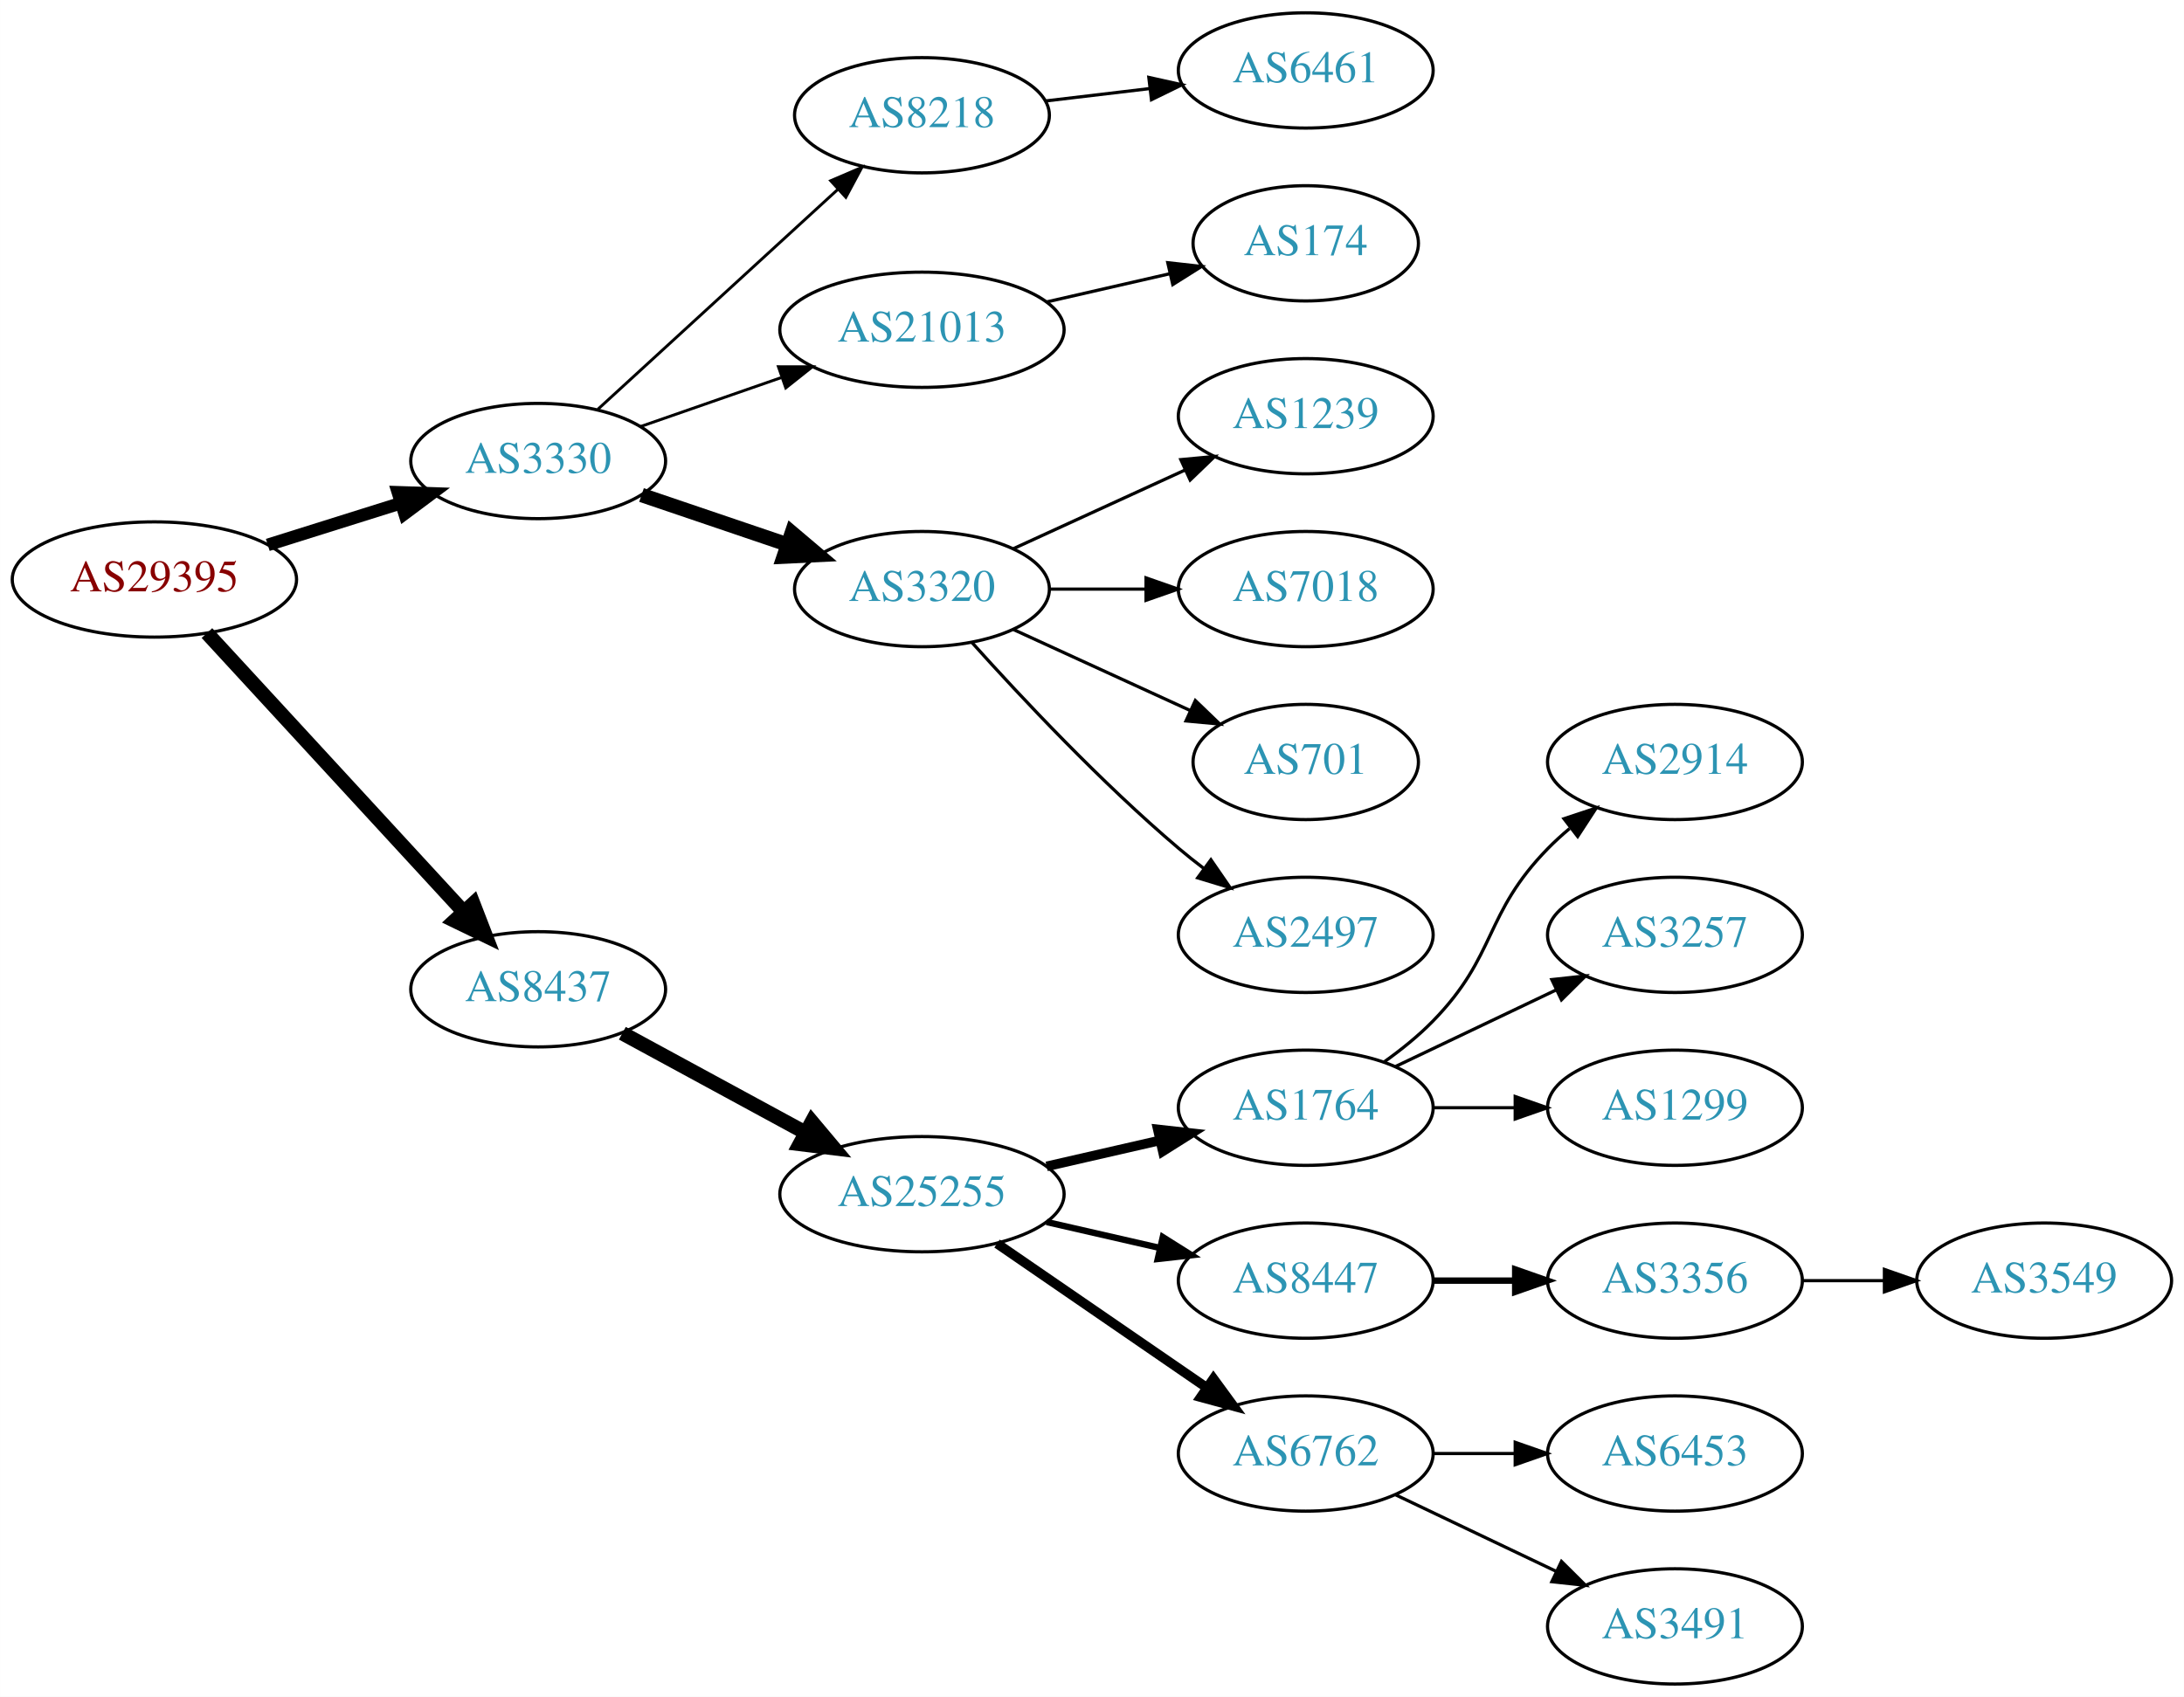
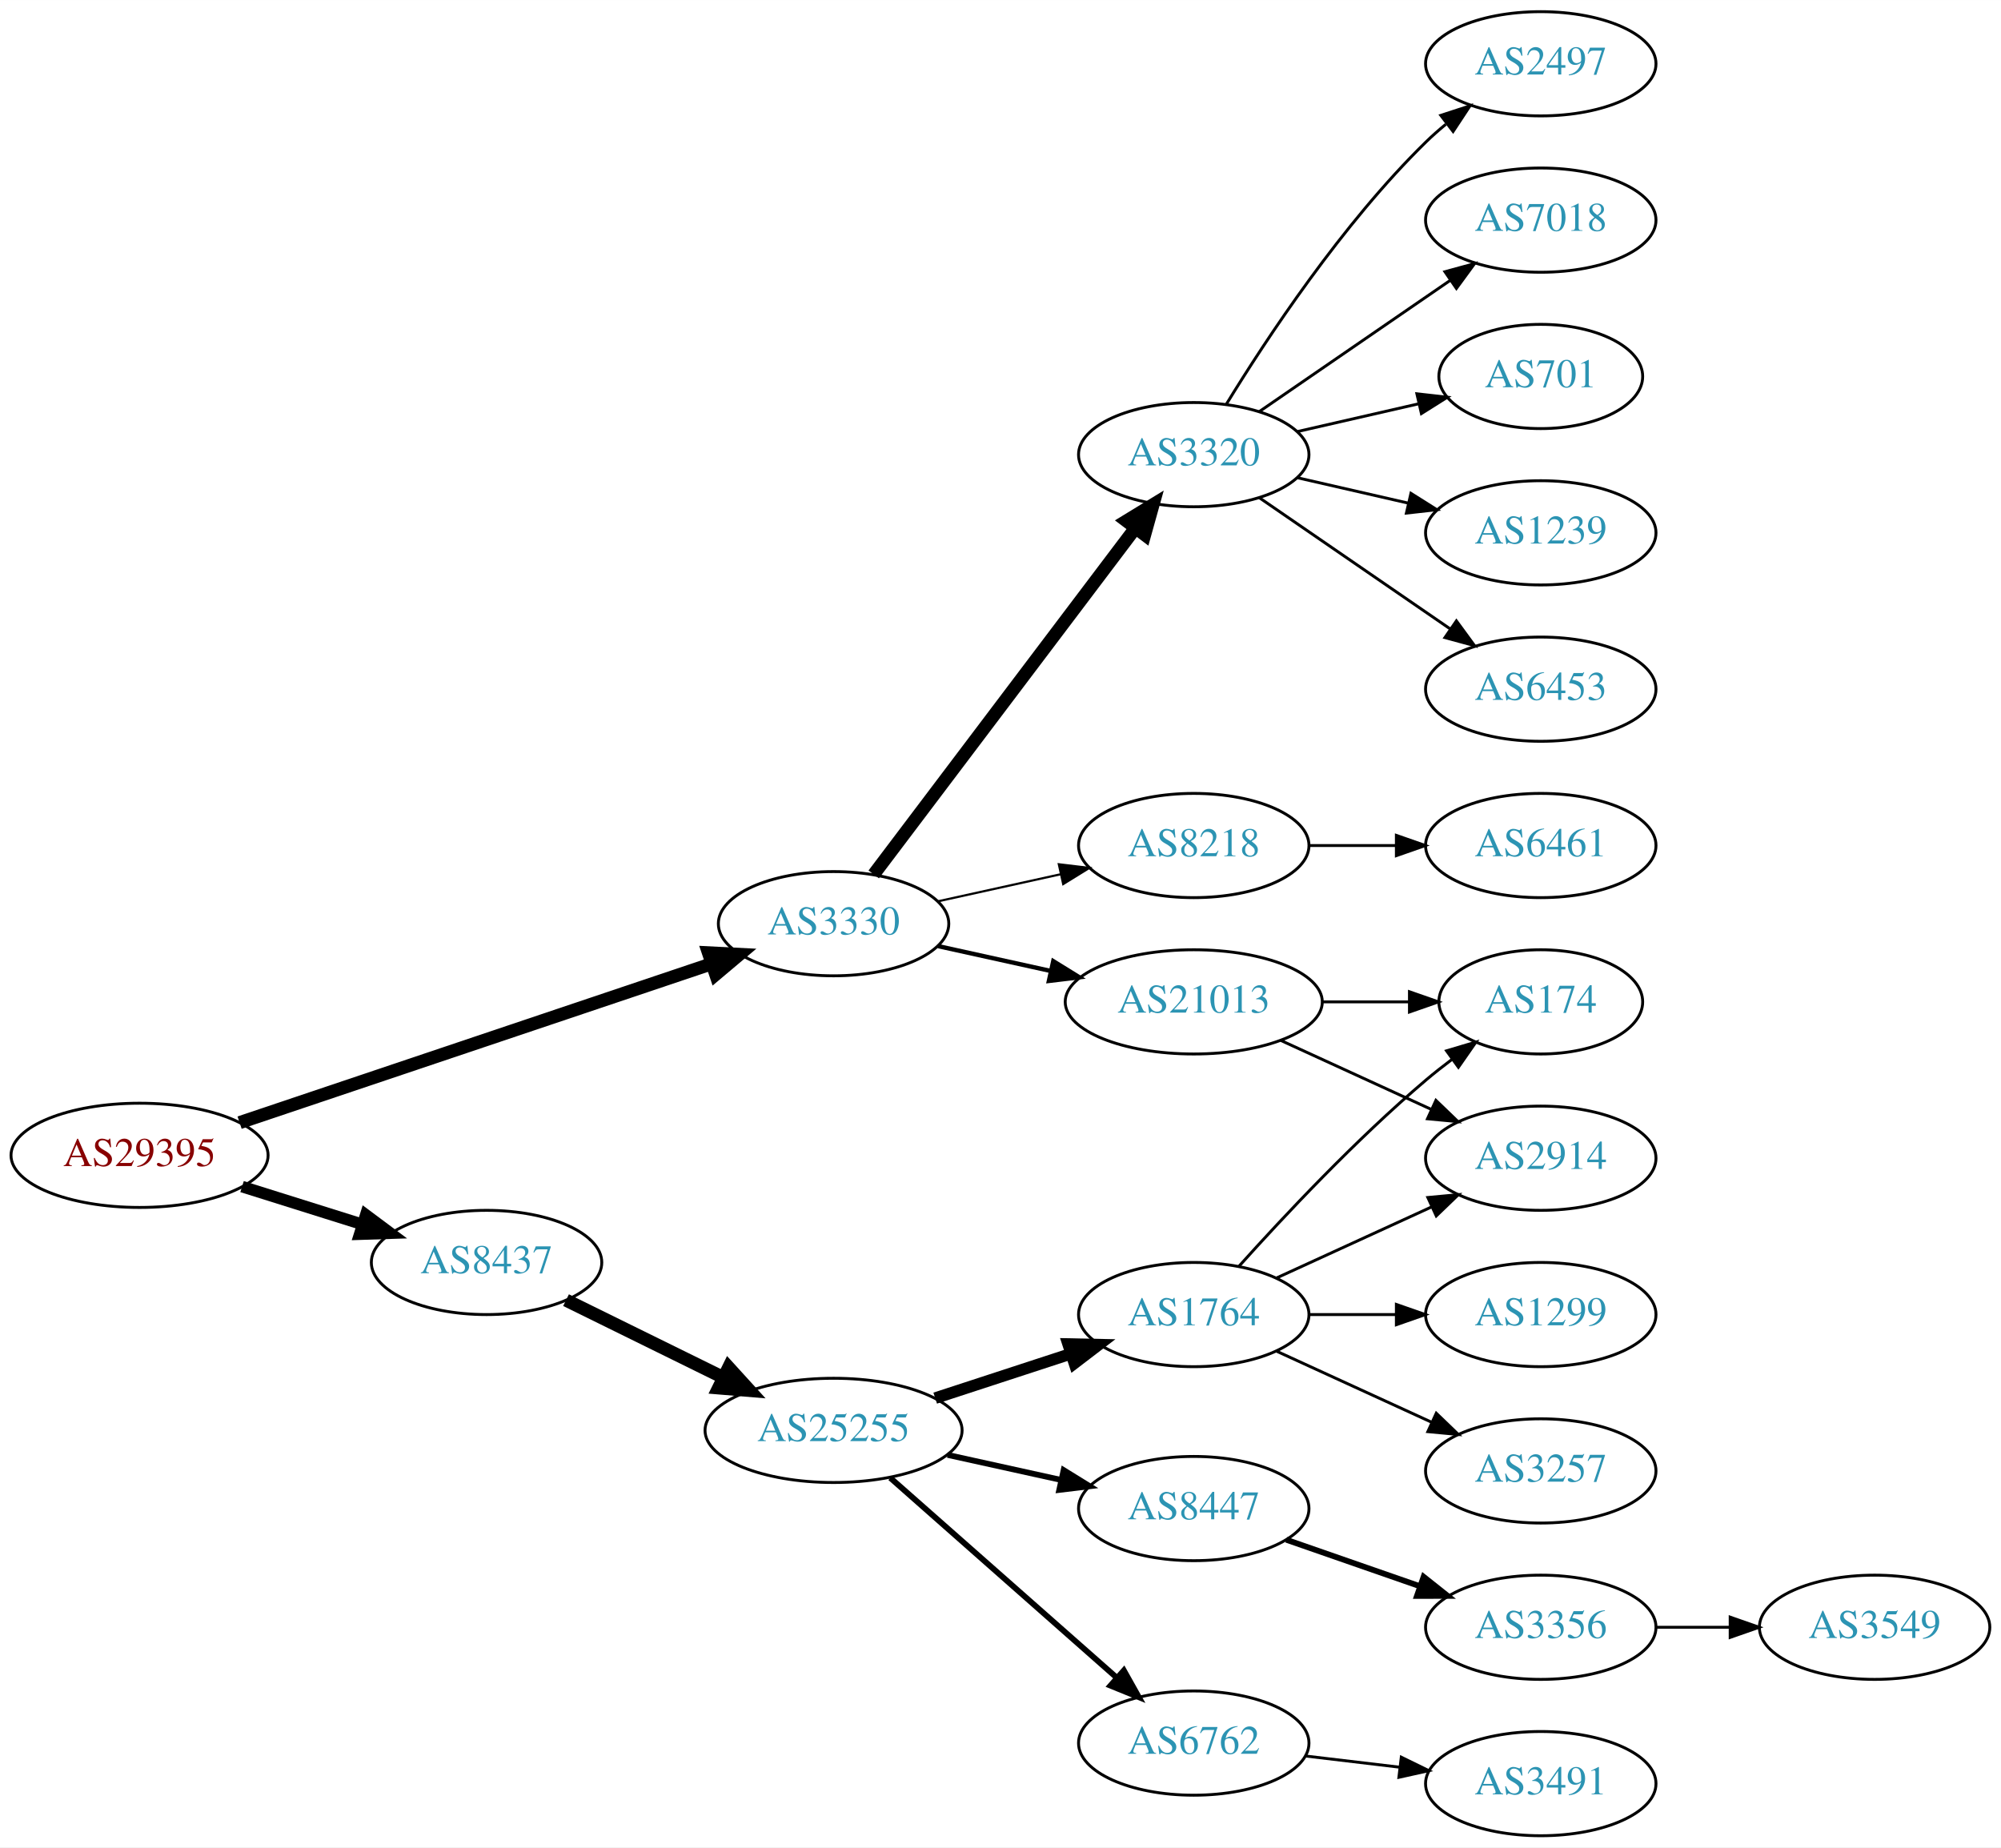
- <svg xmlns="http://www.w3.org/2000/svg" xmlns:xlink="http://www.w3.org/1999/xlink" width="682pt" height="530pt" viewBox="0.00 0.00 681.96 530.00">
-   <g id="graph0" class="graph" transform="scale(1 1) rotate(0) translate(4 526)">
-     <polygon fill="white" stroke="none" points="-4,4 -4,-526 677.956,-526 677.956,4 -4,4" />
+ <svg xmlns="http://www.w3.org/2000/svg" xmlns:xlink="http://www.w3.org/1999/xlink" width="691pt" height="638pt" viewBox="0.00 0.00 691.06 638.00">
+   <g id="graph0" class="graph" transform="scale(1 1) rotate(0) translate(4 634)">
+     <polygon fill="white" stroke="none" points="-4,4 -4,-634 687.055,-634 687.055,4 -4,4" />
    <g id="node1" class="node">
      <g id="a_node1">
        <a xlink:href="/asn/29395" xlink:title="AS29395 ~ Webquake eBusiness Consulting GmbH [AT]">
-           <ellipse fill="#ffffff" stroke="black" cx="44.196" cy="-345" rx="44.393" ry="18" />
-           <text text-anchor="middle" x="44.196" y="-341.3" font-family="Times,serif" font-size="14.00" fill="#880000">AS29395</text>
+           <ellipse fill="#ffffff" stroke="black" cx="44.196" cy="-235" rx="44.393" ry="18" />
+           <text text-anchor="middle" x="44.196" y="-231.3" font-family="Times,serif" font-size="14.00" fill="#880000">AS29395</text>
        </a>
      </g>
    </g>
    <g id="node2" class="node">
      <g id="a_node2">
        <a xlink:href="/asn/3330" xlink:title="AS3330 ~ Vienna, Austria [AT]">
-           <ellipse fill="#ffffff" stroke="black" cx="164.039" cy="-382" rx="39.794" ry="18" />
-           <text text-anchor="middle" x="164.039" y="-378.3" font-family="Times,serif" font-size="14.00" fill="#2c94b3">AS3330</text>
+           <ellipse fill="#ffffff" stroke="black" cx="283.881" cy="-315" rx="39.794" ry="18" />
+           <text text-anchor="middle" x="283.881" y="-311.3" font-family="Times,serif" font-size="14.00" fill="#2c94b3">AS3330</text>
        </a>
      </g>
    </g>
    <g id="edge1" class="edge">
-       <path fill="none" stroke="black" stroke-width="3.938" d="M79.598,-355.801C92.609,-359.886 107.56,-364.581 121.181,-368.858" />
-       <polygon fill="black" stroke="black" stroke-width="3.938" points="120.228,-372.227 130.817,-371.883 122.325,-365.548 120.228,-372.227" />
+       <path fill="none" stroke="black" stroke-width="4.5" d="M78.746,-246.292C121.545,-260.698 195.537,-285.602 241.706,-301.141" />
+       <polygon fill="black" stroke="black" stroke-width="4.5" points="240.662,-304.945 251.396,-304.403 243.175,-297.481 240.662,-304.945" />
    </g>
    <g id="node3" class="node">
      <g id="a_node3">
        <a xlink:href="/asn/8437" xlink:title="AS8437 ~ Hutchison Drei Austria GmbH [AT]">
-           <ellipse fill="#ffffff" stroke="black" cx="164.039" cy="-217" rx="39.794" ry="18" />
-           <text text-anchor="middle" x="164.039" y="-213.3" font-family="Times,serif" font-size="14.00" fill="#2c94b3">AS8437</text>
+           <ellipse fill="#ffffff" stroke="black" cx="164.039" cy="-198" rx="39.794" ry="18" />
+           <text text-anchor="middle" x="164.039" y="-194.3" font-family="Times,serif" font-size="14.00" fill="#2c94b3">AS8437</text>
        </a>
      </g>
    </g>
    <g id="edge2" class="edge">
-       <path fill="none" stroke="black" stroke-width="4.5" d="M60.602,-328.266C81.069,-306.035 117.364,-266.612 140.8,-241.155" />
-       <polygon fill="black" stroke="black" stroke-width="4.5" points="143.753,-243.762 147.629,-233.738 137.959,-238.428 143.753,-243.762" />
+       <path fill="none" stroke="black" stroke-width="4" d="M79.598,-224.199C92.609,-220.114 107.56,-215.419 121.181,-211.142" />
+       <polygon fill="black" stroke="black" stroke-width="4" points="122.325,-214.452 130.817,-208.117 120.228,-207.773 122.325,-214.452" />
    </g>
    <g id="node4" class="node">
      <g id="a_node4">
-         <a xlink:href="/asn/8218" xlink:title="AS8218 ~ legacy Neotelecoms [FR]">
-           <ellipse fill="#ffffff" stroke="black" cx="283.881" cy="-490" rx="39.794" ry="18" />
-           <text text-anchor="middle" x="283.881" y="-486.3" font-family="Times,serif" font-size="14.00" fill="#2c94b3">AS8218</text>
+         <a xlink:href="/asn/3320" xlink:title="AS3320 ~ DTAG [DE]">
+           <ellipse fill="#ffffff" stroke="black" cx="408.273" cy="-477" rx="39.794" ry="18" />
+           <text text-anchor="middle" x="408.273" y="-473.3" font-family="Times,serif" font-size="14.00" fill="#2c94b3">AS3320</text>
        </a>
      </g>
    </g>
    <g id="edge3" class="edge">
-       <path fill="none" stroke="black" stroke-width="0.9" d="M182.681,-398.169C202.554,-416.382 235.016,-446.133 257.585,-466.817" />
-       <polygon fill="black" stroke="black" stroke-width="0.9" points="255.381,-469.545 265.118,-473.721 260.111,-464.384 255.381,-469.545" />
+       <path fill="none" stroke="black" stroke-width="4.5" d="M297.748,-332.031C319.27,-360.517 362.687,-417.985 387.912,-451.374" />
+       <polygon fill="black" stroke="black" stroke-width="4.5" points="385.041,-454.105 394.211,-459.71 391.324,-449.357 385.041,-454.105" />
    </g>
    <g id="node5" class="node">
      <g id="a_node5">
-         <a xlink:href="/asn/21013" xlink:title="AS21013 ~ Wels, AT [AT]">
-           <ellipse fill="#ffffff" stroke="black" cx="283.881" cy="-423" rx="44.393" ry="18" />
-           <text text-anchor="middle" x="283.881" y="-419.3" font-family="Times,serif" font-size="14.00" fill="#2c94b3">AS21013</text>
+         <a xlink:href="/asn/8218" xlink:title="AS8218 ~ legacy Neotelecoms [FR]">
+           <ellipse fill="#ffffff" stroke="black" cx="408.273" cy="-342" rx="39.794" ry="18" />
+           <text text-anchor="middle" x="408.273" y="-338.3" font-family="Times,serif" font-size="14.00" fill="#2c94b3">AS8218</text>
        </a>
      </g>
    </g>
    <g id="edge4" class="edge">
-       <path fill="none" stroke="black" stroke-width="0.9" d="M196,-392.772C209.409,-397.437 225.332,-402.977 239.861,-408.032" />
-       <polygon fill="black" stroke="black" stroke-width="0.9" points="239.054,-411.457 249.649,-411.438 241.354,-404.846 239.054,-411.457" />
+       <path fill="none" stroke="black" stroke-width="0.75" d="M319.954,-322.737C333.141,-325.646 348.321,-328.995 362.287,-332.076" />
+       <polygon fill="black" stroke="black" stroke-width="0.75" points="361.676,-335.525 372.196,-334.262 363.184,-328.69 361.676,-335.525" />
    </g>
    <g id="node6" class="node">
      <g id="a_node6">
-         <a xlink:href="/asn/3320" xlink:title="AS3320 ~ DTAG [DE]">
-           <ellipse fill="#ffffff" stroke="black" cx="283.881" cy="-342" rx="39.794" ry="18" />
-           <text text-anchor="middle" x="283.881" y="-338.3" font-family="Times,serif" font-size="14.00" fill="#2c94b3">AS3320</text>
+         <a xlink:href="/asn/21013" xlink:title="AS21013 ~ Wels, AT [AT]">
+           <ellipse fill="#ffffff" stroke="black" cx="408.273" cy="-288" rx="44.393" ry="18" />
+           <text text-anchor="middle" x="408.273" y="-284.3" font-family="Times,serif" font-size="14.00" fill="#2c94b3">AS21013</text>
        </a>
      </g>
    </g>
    <g id="edge5" class="edge">
-       <path fill="none" stroke="black" stroke-width="4.5" d="M196.309,-371.386C210.292,-366.639 226.963,-360.981 241.925,-355.902" />
-       <polygon fill="black" stroke="black" stroke-width="4.5" points="243.261,-359.607 251.465,-352.664 240.73,-352.15 243.261,-359.607" />
-     </g>
-     <g id="node13" class="node">
-       <g id="a_node13">
+       <path fill="none" stroke="black" stroke-width="1.5" d="M319.954,-307.263C331.993,-304.607 345.693,-301.585 358.614,-298.734" />
+       <polygon fill="black" stroke="black" stroke-width="1.5" points="359.752,-302.068 368.763,-296.495 358.244,-295.232 359.752,-302.068" />
+     </g>
+     <g id="node15" class="node">
+       <g id="a_node15">
        <a xlink:href="/asn/25255" xlink:title="AS25255 ~ ==&gt; TELE2 AUSTRIA &lt;== [AT]">
-           <ellipse fill="#ffffff" stroke="black" cx="283.881" cy="-153" rx="44.393" ry="18" />
-           <text text-anchor="middle" x="283.881" y="-149.3" font-family="Times,serif" font-size="14.00" fill="#2c94b3">AS25255</text>
-         </a>
-       </g>
-     </g>
-     <g id="edge12" class="edge">
-       <path fill="none" stroke="black" stroke-width="4.5" d="M190.319,-203.27C206.981,-194.221 229.041,-182.241 247.445,-172.245" />
-       <polygon fill="black" stroke="black" stroke-width="4.5" points="249.508,-175.606 256.417,-167.373 245.75,-168.685 249.508,-175.606" />
+           <ellipse fill="#ffffff" stroke="black" cx="283.881" cy="-140" rx="44.393" ry="18" />
+           <text text-anchor="middle" x="283.881" y="-136.3" font-family="Times,serif" font-size="14.00" fill="#2c94b3">AS25255</text>
+         </a>
+       </g>
+     </g>
+     <g id="edge14" class="edge">
+       <path fill="none" stroke="black" stroke-width="4.5" d="M191.485,-184.984C207.402,-177.149 227.917,-167.052 245.477,-158.41" />
+       <polygon fill="black" stroke="black" stroke-width="4.5" points="247.647,-161.73 254.881,-153.781 244.17,-154.665 247.647,-161.73" />
    </g>
    <g id="node7" class="node">
      <g id="a_node7">
-         <a xlink:href="/asn/6461" xlink:title="AS6461 ~ Zayo Bandwidth [US]">
-           <ellipse fill="#ffffff" stroke="black" cx="403.724" cy="-504" rx="39.794" ry="18" />
-           <text text-anchor="middle" x="403.724" y="-500.3" font-family="Times,serif" font-size="14.00" fill="#2c94b3">AS6461</text>
+         <a xlink:href="/asn/7018" xlink:title="AS7018 ~ AT&amp;T Services, Inc. [US]">
+           <ellipse fill="#ffffff" stroke="black" cx="528.116" cy="-558" rx="39.794" ry="18" />
+           <text text-anchor="middle" x="528.116" y="-554.3" font-family="Times,serif" font-size="14.00" fill="#2c94b3">AS7018</text>
        </a>
      </g>
    </g>
    <g id="edge6" class="edge">
-       <path fill="none" stroke="black" d="M322.491,-494.468C332.802,-495.693 344.12,-497.038 354.92,-498.321" />
-       <polygon fill="black" stroke="black" points="354.724,-501.822 365.067,-499.526 355.55,-494.871 354.724,-501.822" />
+       <path fill="none" stroke="black" d="M430.887,-491.857C449.376,-504.565 476.19,-522.995 496.819,-537.175" />
+       <polygon fill="black" stroke="black" points="495.016,-540.183 505.24,-542.963 498.981,-534.414 495.016,-540.183" />
    </g>
    <g id="node8" class="node">
      <g id="a_node8">
-         <a xlink:href="/asn/174" xlink:title="AS174 ~ Cogent Communications [US]">
-           <ellipse fill="#ffffff" stroke="black" cx="403.724" cy="-450" rx="35.194" ry="18" />
-           <text text-anchor="middle" x="403.724" y="-446.3" font-family="Times,serif" font-size="14.00" fill="#2c94b3">AS174</text>
+         <a xlink:href="/asn/701" xlink:title="AS701 ~ UUNET [US]">
+           <ellipse fill="#ffffff" stroke="black" cx="528.116" cy="-504" rx="35.194" ry="18" />
+           <text text-anchor="middle" x="528.116" y="-500.3" font-family="Times,serif" font-size="14.00" fill="#2c94b3">AS701</text>
        </a>
      </g>
    </g>
    <g id="edge7" class="edge">
-       <path fill="none" stroke="black" d="M322.816,-431.692C335.133,-434.514 348.858,-437.658 361.408,-440.534" />
-       <polygon fill="black" stroke="black" points="360.644,-443.949 371.173,-442.771 362.207,-437.126 360.644,-443.949" />
+       <path fill="none" stroke="black" d="M443.993,-484.955C457.085,-487.955 472.107,-491.396 485.748,-494.522" />
+       <polygon fill="black" stroke="black" points="485.326,-498.016 495.855,-496.838 486.89,-491.193 485.326,-498.016" />
    </g>
    <g id="node9" class="node">
      <g id="a_node9">
        <a xlink:href="/asn/1239" xlink:title="AS1239 ~ Sprint [US]">
-           <ellipse fill="#ffffff" stroke="black" cx="403.724" cy="-396" rx="39.794" ry="18" />
-           <text text-anchor="middle" x="403.724" y="-392.3" font-family="Times,serif" font-size="14.00" fill="#2c94b3">AS1239</text>
+           <ellipse fill="#ffffff" stroke="black" cx="528.116" cy="-450" rx="39.794" ry="18" />
+           <text text-anchor="middle" x="528.116" y="-446.3" font-family="Times,serif" font-size="14.00" fill="#2c94b3">AS1239</text>
        </a>
      </g>
    </g>
    <g id="edge8" class="edge">
-       <path fill="none" stroke="black" d="M312.51,-354.661C328.467,-361.973 348.738,-371.261 366.02,-379.181" />
-       <polygon fill="black" stroke="black" points="364.719,-382.435 375.268,-383.419 367.635,-376.071 364.719,-382.435" />
+       <path fill="none" stroke="black" d="M443.993,-469.045C455.993,-466.296 469.613,-463.175 482.306,-460.267" />
+       <polygon fill="black" stroke="black" points="483.272,-463.636 492.238,-457.991 481.708,-456.813 483.272,-463.636" />
    </g>
    <g id="node10" class="node">
      <g id="a_node10">
-         <a xlink:href="/asn/7018" xlink:title="AS7018 ~ AT&amp;T Services, Inc. [US]">
-           <ellipse fill="#ffffff" stroke="black" cx="403.724" cy="-342" rx="39.794" ry="18" />
-           <text text-anchor="middle" x="403.724" y="-338.3" font-family="Times,serif" font-size="14.00" fill="#2c94b3">AS7018</text>
+         <a xlink:href="/asn/6453" xlink:title="AS6453 ~ TATA COMMUNICATIONS (AMERICA) INC [US]">
+           <ellipse fill="#ffffff" stroke="black" cx="528.116" cy="-396" rx="39.794" ry="18" />
+           <text text-anchor="middle" x="528.116" y="-392.3" font-family="Times,serif" font-size="14.00" fill="#2c94b3">AS6453</text>
        </a>
      </g>
    </g>
    <g id="edge9" class="edge">
-       <path fill="none" stroke="black" d="M323.794,-342C333.347,-342 343.697,-342 353.659,-342" />
-       <polygon fill="black" stroke="black" points="353.852,-345.5 363.852,-342 353.852,-338.5 353.852,-345.5" />
+       <path fill="none" stroke="black" d="M430.887,-462.143C449.376,-449.435 476.19,-431.005 496.819,-416.825" />
+       <polygon fill="black" stroke="black" points="498.981,-419.586 505.24,-411.037 495.016,-413.817 498.981,-419.586" />
    </g>
    <g id="node11" class="node">
      <g id="a_node11">
-         <a xlink:href="/asn/701" xlink:title="AS701 ~ UUNET [US]">
-           <ellipse fill="#ffffff" stroke="black" cx="403.724" cy="-288" rx="35.194" ry="18" />
-           <text text-anchor="middle" x="403.724" y="-284.3" font-family="Times,serif" font-size="14.00" fill="#2c94b3">AS701</text>
+         <a xlink:href="/asn/2497" xlink:title="AS2497 ~ Internet Initiative Japan Inc. [JP]">
+           <ellipse fill="#ffffff" stroke="black" cx="528.116" cy="-612" rx="39.794" ry="18" />
+           <text text-anchor="middle" x="528.116" y="-608.3" font-family="Times,serif" font-size="14.00" fill="#2c94b3">AS2497</text>
        </a>
      </g>
    </g>
    <g id="edge10" class="edge">
-       <path fill="none" stroke="black" d="M312.51,-329.339C328.926,-321.817 349.908,-312.202 367.505,-304.139" />
-       <polygon fill="black" stroke="black" points="369.249,-307.189 376.882,-299.842 366.333,-300.826 369.249,-307.189" />
+       <path fill="none" stroke="black" d="M419.539,-494.44C433.348,-516.991 459.536,-556.722 488.469,-585 490.61,-587.092 492.927,-589.137 495.327,-591.106" />
+       <polygon fill="black" stroke="black" points="493.594,-594.185 503.668,-597.464 497.837,-588.618 493.594,-594.185" />
    </g>
    <g id="node12" class="node">
      <g id="a_node12">
-         <a xlink:href="/asn/2497" xlink:title="AS2497 ~ Internet Initiative Japan Inc. [JP]">
-           <ellipse fill="#ffffff" stroke="black" cx="403.724" cy="-234" rx="39.794" ry="18" />
-           <text text-anchor="middle" x="403.724" y="-230.3" font-family="Times,serif" font-size="14.00" fill="#2c94b3">AS2497</text>
+         <a xlink:href="/asn/6461" xlink:title="AS6461 ~ Zayo Bandwidth [US]">
+           <ellipse fill="#ffffff" stroke="black" cx="528.116" cy="-342" rx="39.794" ry="18" />
+           <text text-anchor="middle" x="528.116" y="-338.3" font-family="Times,serif" font-size="14.00" fill="#2c94b3">AS6461</text>
        </a>
      </g>
    </g>
    <g id="edge11" class="edge">
-       <path fill="none" stroke="black" d="M299.527,-325.275C314.828,-308.235 339.925,-281.477 364.077,-261 366.574,-258.883 369.235,-256.768 371.946,-254.707" />
-       <polygon fill="black" stroke="black" points="374.112,-257.459 380.123,-248.734 369.983,-251.806 374.112,-257.459" />
+       <path fill="none" stroke="black" d="M448.186,-342C457.739,-342 468.089,-342 478.052,-342" />
+       <polygon fill="black" stroke="black" points="478.244,-345.5 488.244,-342 478.244,-338.5 478.244,-345.5" />
+     </g>
+     <g id="node13" class="node">
+       <g id="a_node13">
+         <a xlink:href="/asn/174" xlink:title="AS174 ~ Cogent Communications [US]">
+           <ellipse fill="#ffffff" stroke="black" cx="528.116" cy="-288" rx="35.194" ry="18" />
+           <text text-anchor="middle" x="528.116" y="-284.3" font-family="Times,serif" font-size="14.00" fill="#2c94b3">AS174</text>
+         </a>
+       </g>
+     </g>
+     <g id="edge12" class="edge">
+       <path fill="none" stroke="black" d="M452.484,-288C462.332,-288 472.812,-288 482.709,-288" />
+       <polygon fill="black" stroke="black" points="482.761,-291.5 492.761,-288 482.761,-284.5 482.761,-291.5" />
    </g>
    <g id="node14" class="node">
      <g id="a_node14">
-         <a xlink:href="/asn/1764" xlink:title="AS1764 ~ NEXTLAYER-AS [AT]">
-           <ellipse fill="#ffffff" stroke="black" cx="403.724" cy="-180" rx="39.794" ry="18" />
-           <text text-anchor="middle" x="403.724" y="-176.3" font-family="Times,serif" font-size="14.00" fill="#2c94b3">AS1764</text>
+         <a xlink:href="/asn/2914" xlink:title="AS2914 ~ NTT America, Inc. [US]">
+           <ellipse fill="#ffffff" stroke="black" cx="528.116" cy="-234" rx="39.794" ry="18" />
+           <text text-anchor="middle" x="528.116" y="-230.3" font-family="Times,serif" font-size="14.00" fill="#2c94b3">AS2914</text>
        </a>
      </g>
    </g>
    <g id="edge13" class="edge">
-       <path fill="none" stroke="black" stroke-width="3" d="M322.816,-161.692C334.057,-164.267 346.469,-167.111 358.092,-169.774" />
-       <polygon fill="black" stroke="black" stroke-width="3" points="357.525,-173.235 368.054,-172.057 359.088,-166.412 357.525,-173.235" />
-     </g>
-     <g id="node15" class="node">
-       <g id="a_node15">
-         <a xlink:href="/asn/8447" xlink:title="AS8447 ~ A1 Telekom Austria AG [AT]">
-           <ellipse fill="#ffffff" stroke="black" cx="403.724" cy="-126" rx="39.794" ry="18" />
-           <text text-anchor="middle" x="403.724" y="-122.3" font-family="Times,serif" font-size="14.00" fill="#2c94b3">AS8447</text>
-         </a>
-       </g>
-     </g>
-     <g id="edge14" class="edge">
-       <path fill="none" stroke="black" stroke-width="2" d="M322.816,-144.308C334.057,-141.733 346.469,-138.889 358.092,-136.226" />
-       <polygon fill="black" stroke="black" stroke-width="2" points="359.088,-139.588 368.054,-133.943 357.525,-132.765 359.088,-139.588" />
+       <path fill="none" stroke="black" d="M438.403,-274.652C454.014,-267.498 473.412,-258.609 490.084,-250.97" />
+       <polygon fill="black" stroke="black" points="491.903,-253.986 499.536,-246.638 488.987,-247.622 491.903,-253.986" />
    </g>
    <g id="node16" class="node">
      <g id="a_node16">
-         <a xlink:href="/asn/6762" xlink:title="AS6762 ~ TELECOM ITALIA SPARKLE S.p.A. [IT]">
-           <ellipse fill="#ffffff" stroke="black" cx="403.724" cy="-72" rx="39.794" ry="18" />
-           <text text-anchor="middle" x="403.724" y="-68.3" font-family="Times,serif" font-size="14.00" fill="#2c94b3">AS6762</text>
+         <a xlink:href="/asn/8447" xlink:title="AS8447 ~ A1 Telekom Austria AG [AT]">
+           <ellipse fill="#ffffff" stroke="black" cx="408.273" cy="-113" rx="39.794" ry="18" />
+           <text text-anchor="middle" x="408.273" y="-109.3" font-family="Times,serif" font-size="14.00" fill="#2c94b3">AS8447</text>
        </a>
      </g>
    </g>
    <g id="edge15" class="edge">
-       <path fill="none" stroke="black" stroke-width="3" d="M307.324,-137.574C325.905,-124.802 352.466,-106.545 372.846,-92.537" />
-       <polygon fill="black" stroke="black" stroke-width="3" points="374.902,-95.371 381.16,-86.822 370.936,-89.602 374.902,-95.371" />
+       <path fill="none" stroke="black" stroke-width="2" d="M323.271,-131.531C335.662,-128.798 349.509,-125.743 362.329,-122.915" />
+       <polygon fill="black" stroke="black" stroke-width="2" points="363.333,-126.278 372.344,-120.705 361.825,-119.442 363.333,-126.278" />
    </g>
    <g id="node17" class="node">
      <g id="a_node17">
-         <a xlink:href="/asn/2914" xlink:title="AS2914 ~ NTT America, Inc. [US]">
-           <ellipse fill="#ffffff" stroke="black" cx="519.017" cy="-288" rx="39.794" ry="18" />
-           <text text-anchor="middle" x="519.017" y="-284.3" font-family="Times,serif" font-size="14.00" fill="#2c94b3">AS2914</text>
+         <a xlink:href="/asn/1764" xlink:title="AS1764 ~ NEXTLAYER-AS [AT]">
+           <ellipse fill="#ffffff" stroke="black" cx="408.273" cy="-180" rx="39.794" ry="18" />
+           <text text-anchor="middle" x="408.273" y="-176.3" font-family="Times,serif" font-size="14.00" fill="#2c94b3">AS1764</text>
        </a>
      </g>
    </g>
    <g id="edge16" class="edge">
-       <path fill="none" stroke="black" d="M428.318,-194.389C433.574,-198.148 438.906,-202.437 443.37,-207 463.543,-227.617 459.198,-240.383 479.37,-261 481.463,-263.139 483.746,-265.218 486.123,-267.21" />
-       <polygon fill="black" stroke="black" points="484.367,-270.275 494.423,-273.611 488.641,-264.732 484.367,-270.275" />
+       <path fill="none" stroke="black" stroke-width="4" d="M318.974,-151.142C333.48,-155.883 350.531,-161.456 365.762,-166.433" />
+       <polygon fill="black" stroke="black" stroke-width="4" points="364.871,-169.824 375.463,-169.604 367.045,-163.17 364.871,-169.824" />
    </g>
    <g id="node18" class="node">
      <g id="a_node18">
-         <a xlink:href="/asn/3257" xlink:title="AS3257 ~ GTT [DE]">
-           <ellipse fill="#ffffff" stroke="black" cx="519.017" cy="-234" rx="39.794" ry="18" />
-           <text text-anchor="middle" x="519.017" y="-230.3" font-family="Times,serif" font-size="14.00" fill="#2c94b3">AS3257</text>
+         <a xlink:href="/asn/6762" xlink:title="AS6762 ~ TELECOM ITALIA SPARKLE S.p.A. [IT]">
+           <ellipse fill="#ffffff" stroke="black" cx="408.273" cy="-32" rx="39.794" ry="18" />
+           <text text-anchor="middle" x="408.273" y="-28.3" font-family="Times,serif" font-size="14.00" fill="#2c94b3">AS6762</text>
        </a>
      </g>
    </g>
    <g id="edge17" class="edge">
-       <path fill="none" stroke="black" d="M431.86,-192.934C446.854,-200.081 465.675,-209.052 481.898,-216.785" />
-       <polygon fill="black" stroke="black" points="480.569,-220.028 491.102,-221.171 483.581,-213.709 480.569,-220.028" />
+       <path fill="none" stroke="black" stroke-width="2" d="M303.47,-123.597C324.287,-105.228 358.163,-75.335 381.523,-54.722" />
+       <polygon fill="black" stroke="black" stroke-width="2" points="384.126,-57.093 389.308,-47.852 379.495,-51.844 384.126,-57.093" />
    </g>
    <g id="node19" class="node">
      <g id="a_node19">
-         <a xlink:href="/asn/1299" xlink:title="AS1299 ~ Telia Carrier [EU]">
-           <ellipse fill="#ffffff" stroke="black" cx="519.017" cy="-180" rx="39.794" ry="18" />
-           <text text-anchor="middle" x="519.017" y="-176.3" font-family="Times,serif" font-size="14.00" fill="#2c94b3">AS1299</text>
+         <a xlink:href="/asn/3356" xlink:title="AS3356 ~ Level 3 Parent, LLC [US]">
+           <ellipse fill="#ffffff" stroke="black" cx="528.116" cy="-72" rx="39.794" ry="18" />
+           <text text-anchor="middle" x="528.116" y="-68.3" font-family="Times,serif" font-size="14.00" fill="#2c94b3">AS3356</text>
        </a>
      </g>
    </g>
    <g id="edge18" class="edge">
-       <path fill="none" stroke="black" d="M443.396,-180C451.599,-180 460.363,-180 468.895,-180" />
-       <polygon fill="black" stroke="black" points="469.134,-183.5 479.134,-180 469.134,-176.5 469.134,-183.5" />
+       <path fill="none" stroke="black" stroke-width="2" d="M440.235,-102.228C454.332,-97.323 471.208,-91.451 486.322,-86.193" />
+       <polygon fill="black" stroke="black" stroke-width="2" points="487.657,-89.434 495.952,-82.843 485.357,-82.823 487.657,-89.434" />
+     </g>
+     <g id="edge19" class="edge">
+       <path fill="none" stroke="black" d="M423.919,-196.725C439.22,-213.765 464.317,-240.523 488.469,-261 491.322,-263.418 494.387,-265.833 497.498,-268.169" />
+       <polygon fill="black" stroke="black" points="495.571,-271.095 505.726,-274.116 499.671,-265.422 495.571,-271.095" />
+     </g>
+     <g id="edge20" class="edge">
+       <path fill="none" stroke="black" d="M436.902,-192.661C452.859,-199.973 473.13,-209.261 490.412,-217.181" />
+       <polygon fill="black" stroke="black" points="489.111,-220.435 499.66,-221.419 492.027,-214.071 489.111,-220.435" />
    </g>
    <g id="node20" class="node">
      <g id="a_node20">
-         <a xlink:href="/asn/3356" xlink:title="AS3356 ~ Level 3 Parent, LLC [US]">
-           <ellipse fill="#ffffff" stroke="black" cx="519.017" cy="-126" rx="39.794" ry="18" />
-           <text text-anchor="middle" x="519.017" y="-122.3" font-family="Times,serif" font-size="14.00" fill="#2c94b3">AS3356</text>
-         </a>
-       </g>
-     </g>
-     <g id="edge19" class="edge">
-       <path fill="none" stroke="black" stroke-width="2" d="M443.396,-126C451.599,-126 460.363,-126 468.895,-126" />
-       <polygon fill="black" stroke="black" stroke-width="2" points="469.134,-129.5 479.134,-126 469.134,-122.5 469.134,-129.5" />
+         <a xlink:href="/asn/1299" xlink:title="AS1299 ~ Telia Carrier [EU]">
+           <ellipse fill="#ffffff" stroke="black" cx="528.116" cy="-180" rx="39.794" ry="18" />
+           <text text-anchor="middle" x="528.116" y="-176.3" font-family="Times,serif" font-size="14.00" fill="#2c94b3">AS1299</text>
+         </a>
+       </g>
+     </g>
+     <g id="edge21" class="edge">
+       <path fill="none" stroke="black" d="M448.186,-180C457.739,-180 468.089,-180 478.052,-180" />
+       <polygon fill="black" stroke="black" points="478.244,-183.5 488.244,-180 478.244,-176.5 478.244,-183.5" />
    </g>
    <g id="node21" class="node">
      <g id="a_node21">
-         <a xlink:href="/asn/6453" xlink:title="AS6453 ~ TATA COMMUNICATIONS (AMERICA) INC [US]">
-           <ellipse fill="#ffffff" stroke="black" cx="519.017" cy="-72" rx="39.794" ry="18" />
-           <text text-anchor="middle" x="519.017" y="-68.3" font-family="Times,serif" font-size="14.00" fill="#2c94b3">AS6453</text>
-         </a>
-       </g>
-     </g>
-     <g id="edge20" class="edge">
-       <path fill="none" stroke="black" d="M443.396,-72C451.599,-72 460.363,-72 468.895,-72" />
-       <polygon fill="black" stroke="black" points="469.134,-75.5 479.134,-72 469.134,-68.5 469.134,-75.5" />
+         <a xlink:href="/asn/3257" xlink:title="AS3257 ~ GTT [DE]">
+           <ellipse fill="#ffffff" stroke="black" cx="528.116" cy="-126" rx="39.794" ry="18" />
+           <text text-anchor="middle" x="528.116" y="-122.3" font-family="Times,serif" font-size="14.00" fill="#2c94b3">AS3257</text>
+         </a>
+       </g>
+     </g>
+     <g id="edge22" class="edge">
+       <path fill="none" stroke="black" d="M436.902,-167.339C452.859,-160.027 473.13,-150.739 490.412,-142.819" />
+       <polygon fill="black" stroke="black" points="492.027,-145.929 499.66,-138.581 489.111,-139.565 492.027,-145.929" />
    </g>
    <g id="node22" class="node">
      <g id="a_node22">
        <a xlink:href="/asn/3491" xlink:title="AS3491 ~ PCCW Global, Inc. [US]">
-           <ellipse fill="#ffffff" stroke="black" cx="519.017" cy="-18" rx="39.794" ry="18" />
-           <text text-anchor="middle" x="519.017" y="-14.3" font-family="Times,serif" font-size="14.00" fill="#2c94b3">AS3491</text>
-         </a>
-       </g>
-     </g>
-     <g id="edge21" class="edge">
-       <path fill="none" stroke="black" d="M431.86,-59.066C446.854,-51.919 465.675,-42.948 481.898,-35.215" />
-       <polygon fill="black" stroke="black" points="483.581,-38.291 491.102,-30.829 480.569,-31.972 483.581,-38.291" />
+           <ellipse fill="#ffffff" stroke="black" cx="528.116" cy="-18" rx="39.794" ry="18" />
+           <text text-anchor="middle" x="528.116" y="-14.3" font-family="Times,serif" font-size="14.00" fill="#2c94b3">AS3491</text>
+         </a>
+       </g>
+     </g>
+     <g id="edge23" class="edge">
+       <path fill="none" stroke="black" d="M446.883,-27.532C457.195,-26.307 468.512,-24.962 479.312,-23.679" />
+       <polygon fill="black" stroke="black" points="479.942,-27.129 489.459,-22.474 479.116,-20.178 479.942,-27.129" />
    </g>
    <g id="node23" class="node">
      <g id="a_node23">
        <a xlink:href="/asn/3549" xlink:title="AS3549 ~ Level 3 Parent, LLC [US]">
-           <ellipse fill="#ffffff" stroke="black" cx="634.31" cy="-126" rx="39.794" ry="18" />
-           <text text-anchor="middle" x="634.31" y="-122.3" font-family="Times,serif" font-size="14.00" fill="#2c94b3">AS3549</text>
-         </a>
-       </g>
-     </g>
-     <g id="edge22" class="edge">
-       <path fill="none" stroke="black" d="M558.689,-126C566.892,-126 575.656,-126 584.188,-126" />
-       <polygon fill="black" stroke="black" points="584.427,-129.5 594.427,-126 584.427,-122.5 584.427,-129.5" />
+           <ellipse fill="#ffffff" stroke="black" cx="643.409" cy="-72" rx="39.794" ry="18" />
+           <text text-anchor="middle" x="643.409" y="-68.3" font-family="Times,serif" font-size="14.00" fill="#2c94b3">AS3549</text>
+         </a>
+       </g>
+     </g>
+     <g id="edge24" class="edge">
+       <path fill="none" stroke="black" d="M567.788,-72C575.991,-72 584.755,-72 593.287,-72" />
+       <polygon fill="black" stroke="black" points="593.526,-75.5 603.526,-72 593.526,-68.5 593.526,-75.5" />
    </g>
  </g>
</svg>
